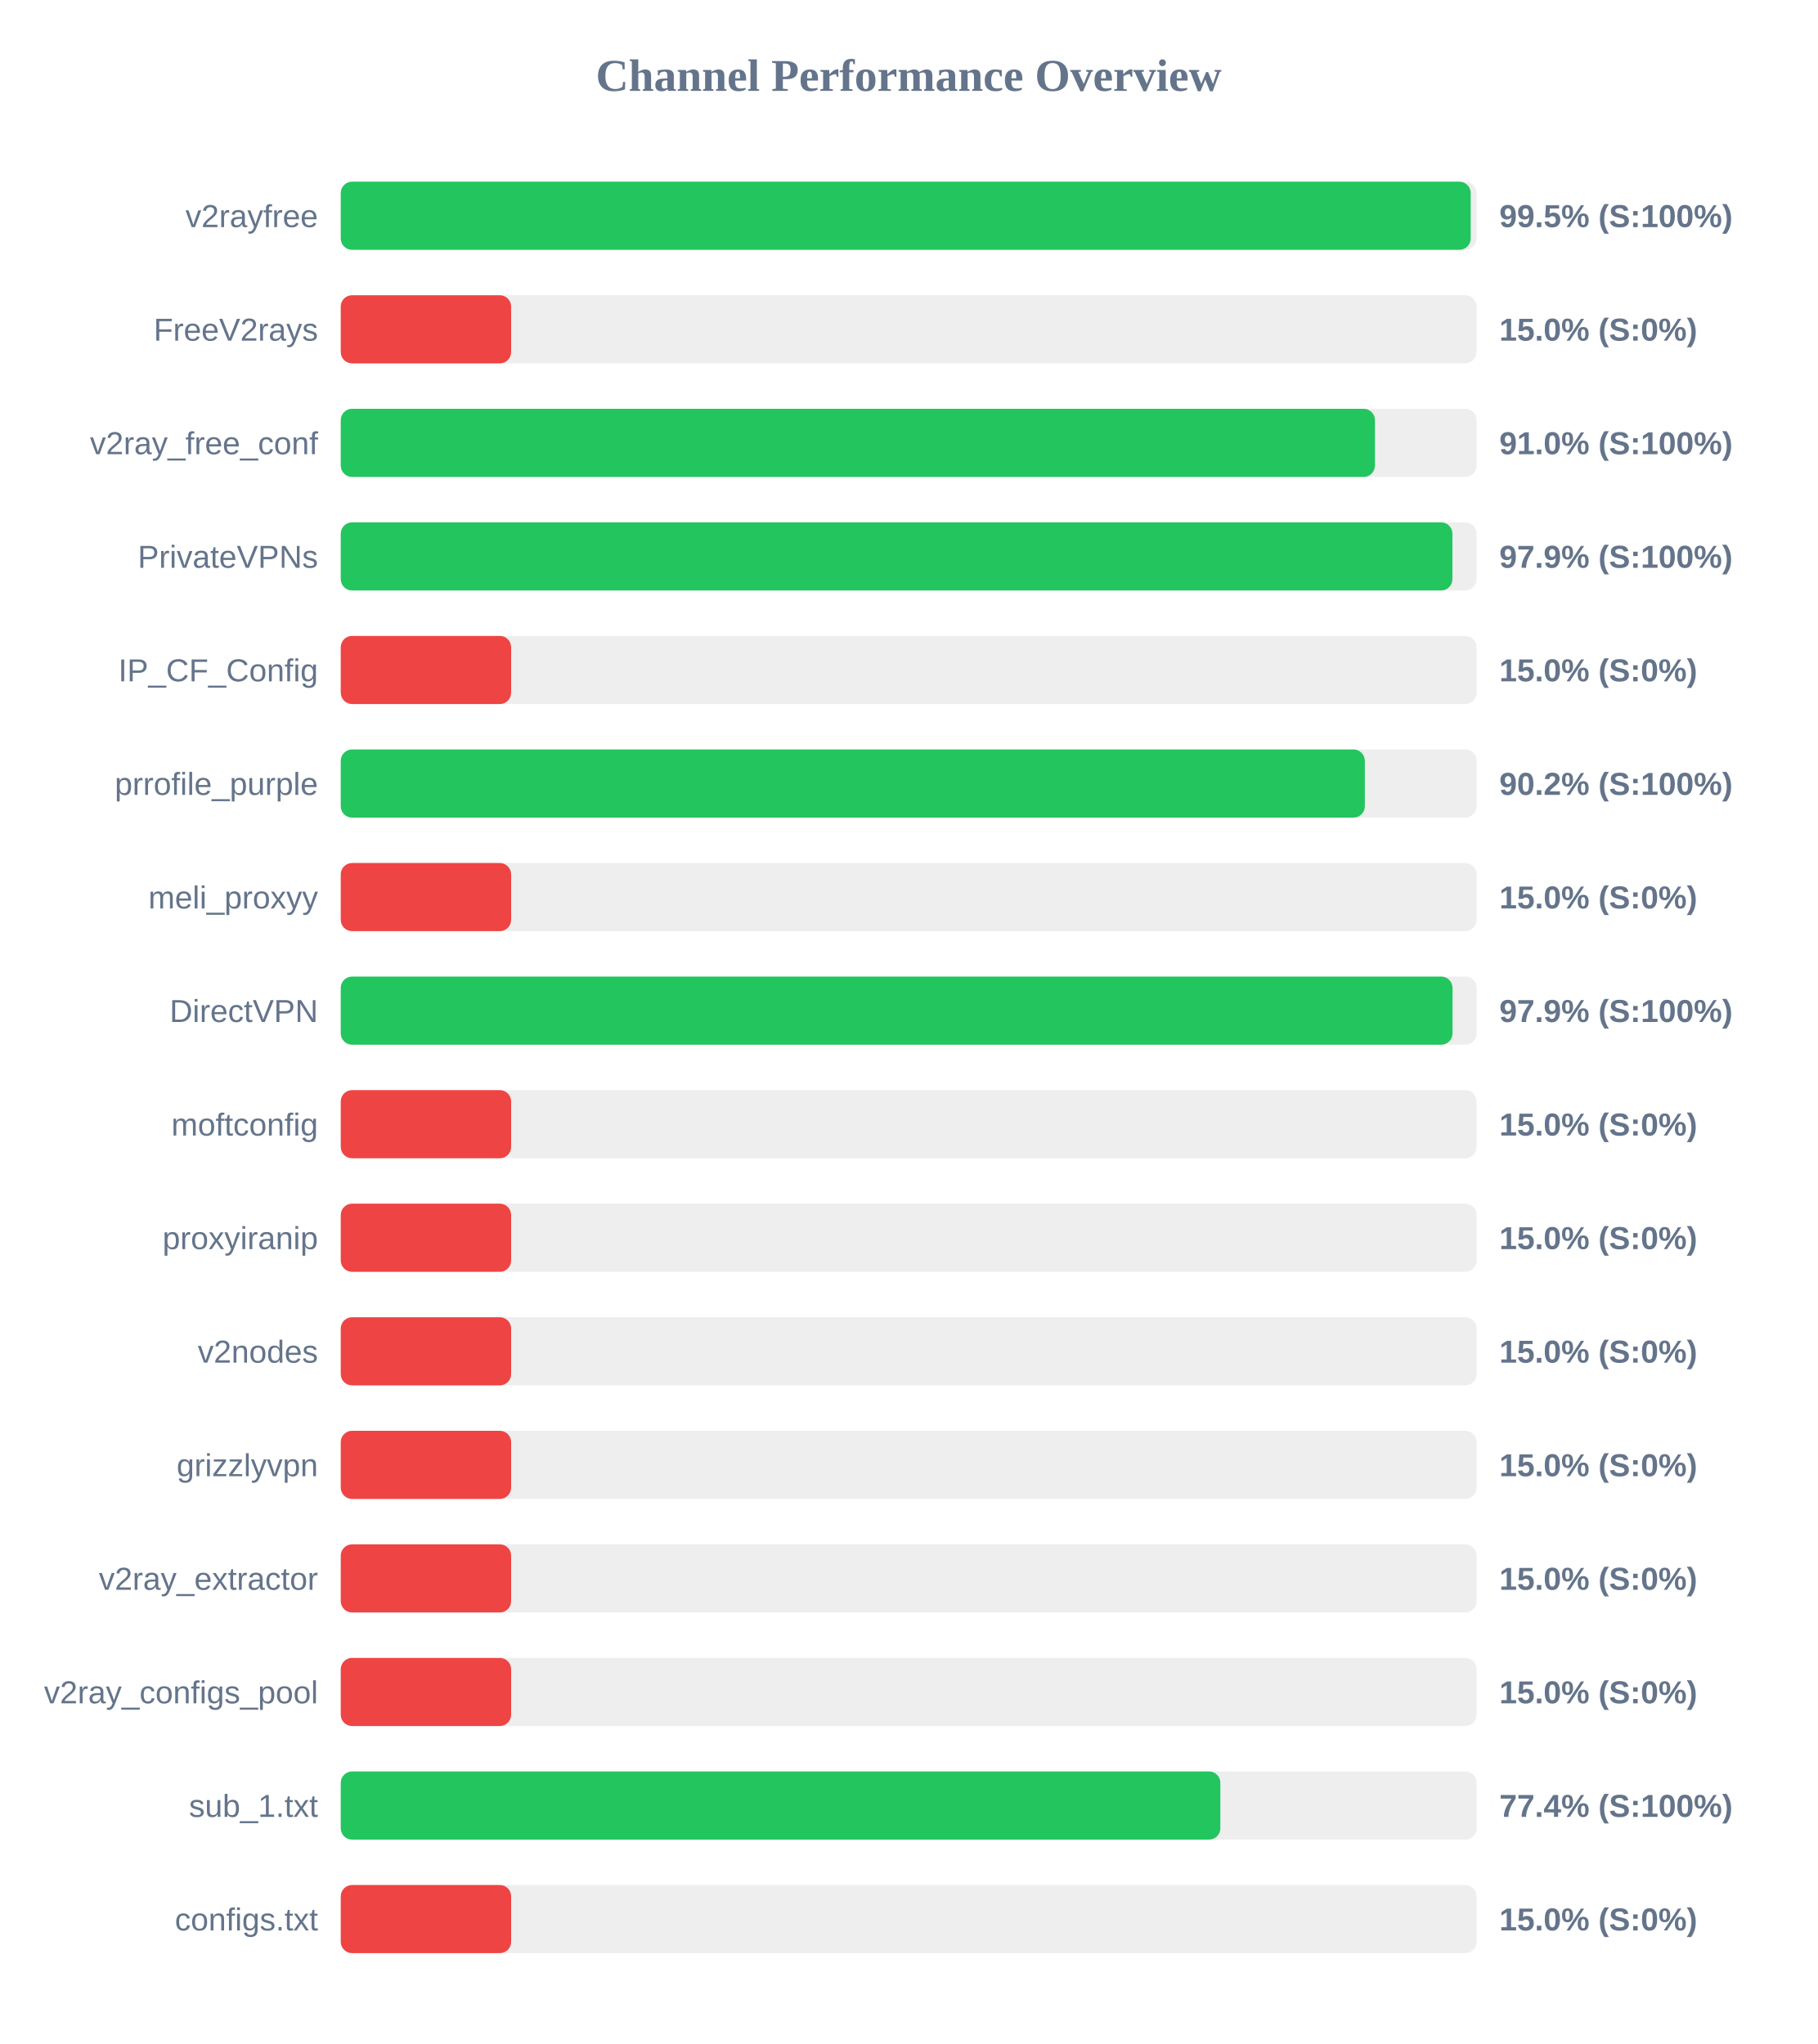
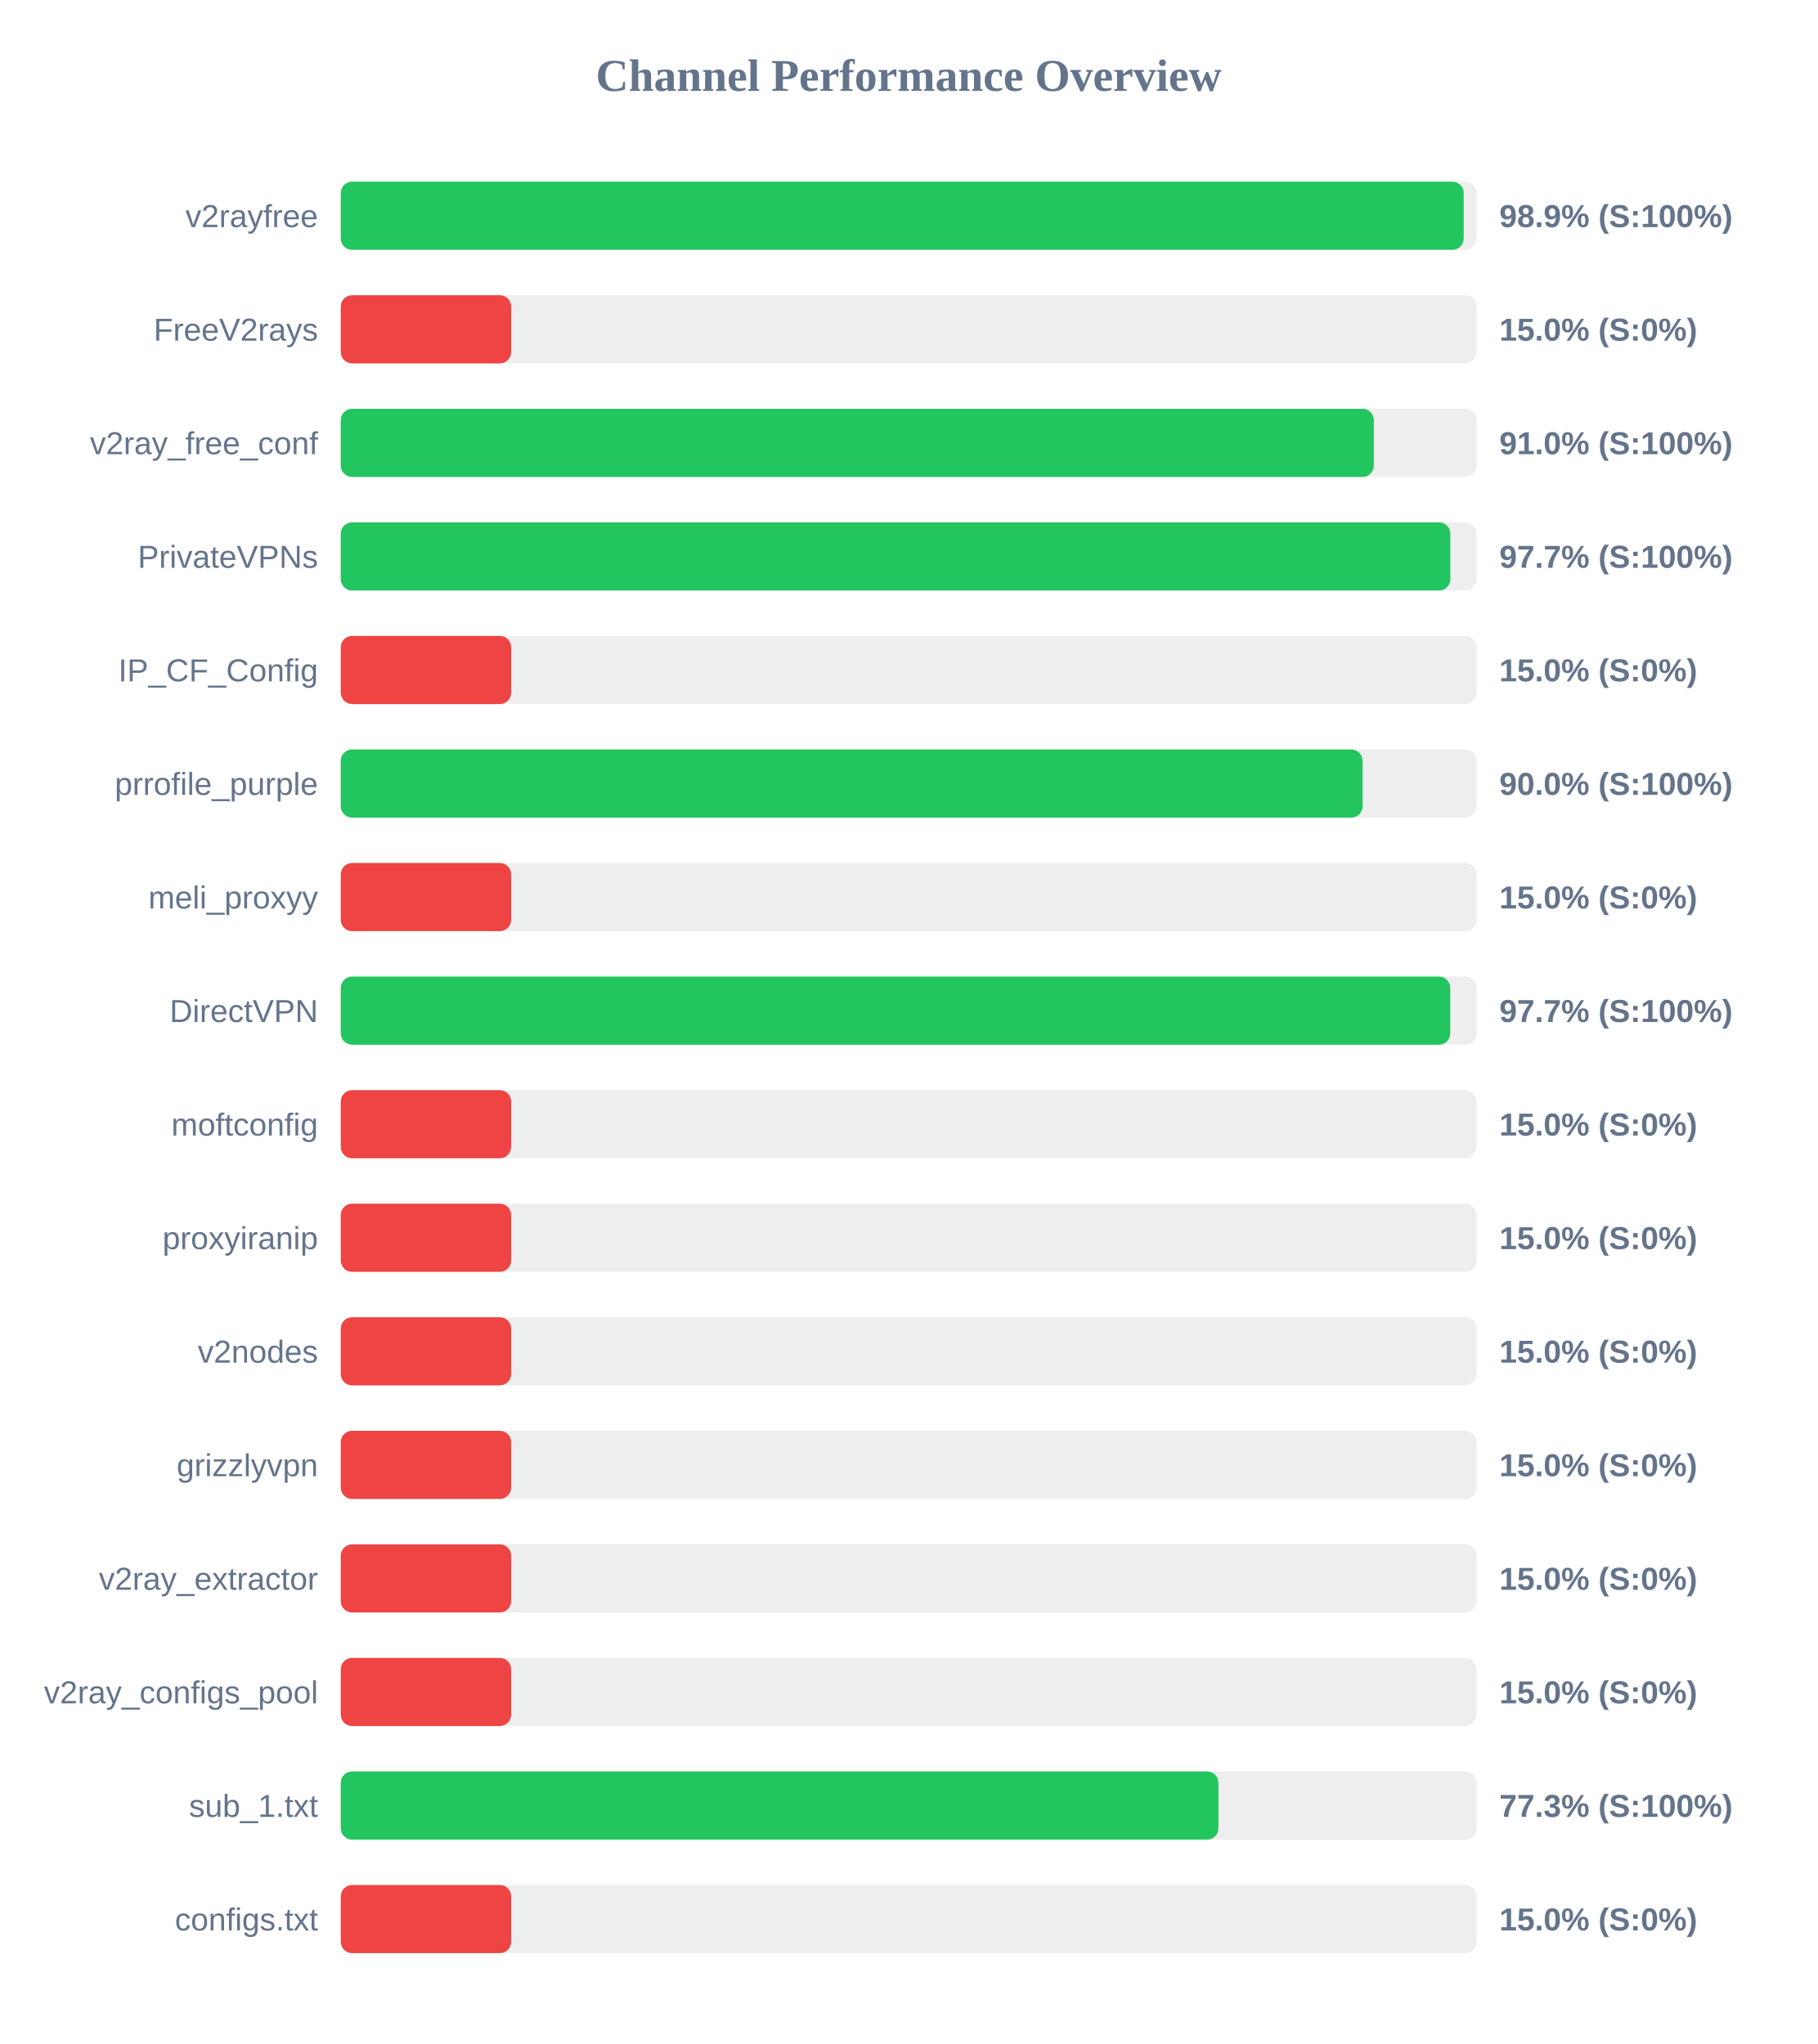
<svg xmlns="http://www.w3.org/2000/svg" width="800" height="900" version="1.1">
  <style>
        .row { font: 14px Arial; fill: #64748b; }
        .score { font: bold 14px Arial; fill: #64748b; }
    </style>
  <text x="400" y="40" text-anchor="middle" font-size="20px" font-weight="bold" fill="#64748b">Channel Performance Overview</text>
  <rect x="150" y="80" width="500" height="30" fill="#eee" rx="5" />
-   <rect x="150" y="80" width="497.4" height="30" fill="#22c55e" rx="5" />
+   <rect x="150" y="80" width="494.3" height="30" fill="#22c55e" rx="5" />
  <text x="140" y="100" text-anchor="end" class="row">v2rayfree</text>
-   <text x="660" y="100" text-anchor="start" class="score">99.5% (S:100%)</text>
+   <text x="660" y="100" text-anchor="start" class="score">98.9% (S:100%)</text>
  <rect x="150" y="130" width="500" height="30" fill="#eee" rx="5" />
  <rect x="150" y="130" width="75.0" height="30" fill="#ef4444" rx="5" />
  <text x="140" y="150" text-anchor="end" class="row">FreeV2rays</text>
  <text x="660" y="150" text-anchor="start" class="score">15.0% (S:0%)</text>
  <rect x="150" y="180" width="500" height="30" fill="#eee" rx="5" />
-   <rect x="150" y="180" width="455.25" height="30" fill="#22c55e" rx="5" />
+   <rect x="150" y="180" width="454.75" height="30" fill="#22c55e" rx="5" />
  <text x="140" y="200" text-anchor="end" class="row">v2ray_free_conf</text>
  <text x="660" y="200" text-anchor="start" class="score">91.0% (S:100%)</text>
  <rect x="150" y="230" width="500" height="30" fill="#eee" rx="5" />
-   <rect x="150" y="230" width="489.35" height="30" fill="#22c55e" rx="5" />
+   <rect x="150" y="230" width="488.45" height="30" fill="#22c55e" rx="5" />
  <text x="140" y="250" text-anchor="end" class="row">PrivateVPNs</text>
-   <text x="660" y="250" text-anchor="start" class="score">97.9% (S:100%)</text>
+   <text x="660" y="250" text-anchor="start" class="score">97.7% (S:100%)</text>
  <rect x="150" y="280" width="500" height="30" fill="#eee" rx="5" />
  <rect x="150" y="280" width="75.0" height="30" fill="#ef4444" rx="5" />
  <text x="140" y="300" text-anchor="end" class="row">IP_CF_Config</text>
  <text x="660" y="300" text-anchor="start" class="score">15.0% (S:0%)</text>
  <rect x="150" y="330" width="500" height="30" fill="#eee" rx="5" />
-   <rect x="150" y="330" width="450.8" height="30" fill="#22c55e" rx="5" />
+   <rect x="150" y="330" width="449.8" height="30" fill="#22c55e" rx="5" />
  <text x="140" y="350" text-anchor="end" class="row">prrofile_purple</text>
-   <text x="660" y="350" text-anchor="start" class="score">90.2% (S:100%)</text>
+   <text x="660" y="350" text-anchor="start" class="score">90.0% (S:100%)</text>
  <rect x="150" y="380" width="500" height="30" fill="#eee" rx="5" />
  <rect x="150" y="380" width="75.0" height="30" fill="#ef4444" rx="5" />
  <text x="140" y="400" text-anchor="end" class="row">meli_proxyy</text>
  <text x="660" y="400" text-anchor="start" class="score">15.0% (S:0%)</text>
  <rect x="150" y="430" width="500" height="30" fill="#eee" rx="5" />
-   <rect x="150" y="430" width="489.4" height="30" fill="#22c55e" rx="5" />
+   <rect x="150" y="430" width="488.4" height="30" fill="#22c55e" rx="5" />
  <text x="140" y="450" text-anchor="end" class="row">DirectVPN</text>
-   <text x="660" y="450" text-anchor="start" class="score">97.9% (S:100%)</text>
+   <text x="660" y="450" text-anchor="start" class="score">97.7% (S:100%)</text>
  <rect x="150" y="480" width="500" height="30" fill="#eee" rx="5" />
  <rect x="150" y="480" width="75.0" height="30" fill="#ef4444" rx="5" />
  <text x="140" y="500" text-anchor="end" class="row">moftconfig</text>
  <text x="660" y="500" text-anchor="start" class="score">15.0% (S:0%)</text>
  <rect x="150" y="530" width="500" height="30" fill="#eee" rx="5" />
  <rect x="150" y="530" width="75.0" height="30" fill="#ef4444" rx="5" />
  <text x="140" y="550" text-anchor="end" class="row">proxyiranip</text>
  <text x="660" y="550" text-anchor="start" class="score">15.0% (S:0%)</text>
  <rect x="150" y="580" width="500" height="30" fill="#eee" rx="5" />
  <rect x="150" y="580" width="75.0" height="30" fill="#ef4444" rx="5" />
  <text x="140" y="600" text-anchor="end" class="row">v2nodes</text>
  <text x="660" y="600" text-anchor="start" class="score">15.0% (S:0%)</text>
  <rect x="150" y="630" width="500" height="30" fill="#eee" rx="5" />
  <rect x="150" y="630" width="75.0" height="30" fill="#ef4444" rx="5" />
  <text x="140" y="650" text-anchor="end" class="row">grizzlyvpn</text>
  <text x="660" y="650" text-anchor="start" class="score">15.0% (S:0%)</text>
  <rect x="150" y="680" width="500" height="30" fill="#eee" rx="5" />
  <rect x="150" y="680" width="75.0" height="30" fill="#ef4444" rx="5" />
  <text x="140" y="700" text-anchor="end" class="row">v2ray_extractor</text>
  <text x="660" y="700" text-anchor="start" class="score">15.0% (S:0%)</text>
  <rect x="150" y="730" width="500" height="30" fill="#eee" rx="5" />
  <rect x="150" y="730" width="75.0" height="30" fill="#ef4444" rx="5" />
  <text x="140" y="750" text-anchor="end" class="row">v2ray_configs_pool</text>
  <text x="660" y="750" text-anchor="start" class="score">15.0% (S:0%)</text>
  <rect x="150" y="780" width="500" height="30" fill="#eee" rx="5" />
-   <rect x="150" y="780" width="387.2" height="30" fill="#22c55e" rx="5" />
+   <rect x="150" y="780" width="386.35" height="30" fill="#22c55e" rx="5" />
  <text x="140" y="800" text-anchor="end" class="row">sub_1.txt</text>
-   <text x="660" y="800" text-anchor="start" class="score">77.4% (S:100%)</text>
+   <text x="660" y="800" text-anchor="start" class="score">77.3% (S:100%)</text>
  <rect x="150" y="830" width="500" height="30" fill="#eee" rx="5" />
  <rect x="150" y="830" width="75.0" height="30" fill="#ef4444" rx="5" />
  <text x="140" y="850" text-anchor="end" class="row">configs.txt</text>
  <text x="660" y="850" text-anchor="start" class="score">15.0% (S:0%)</text>
</svg>
